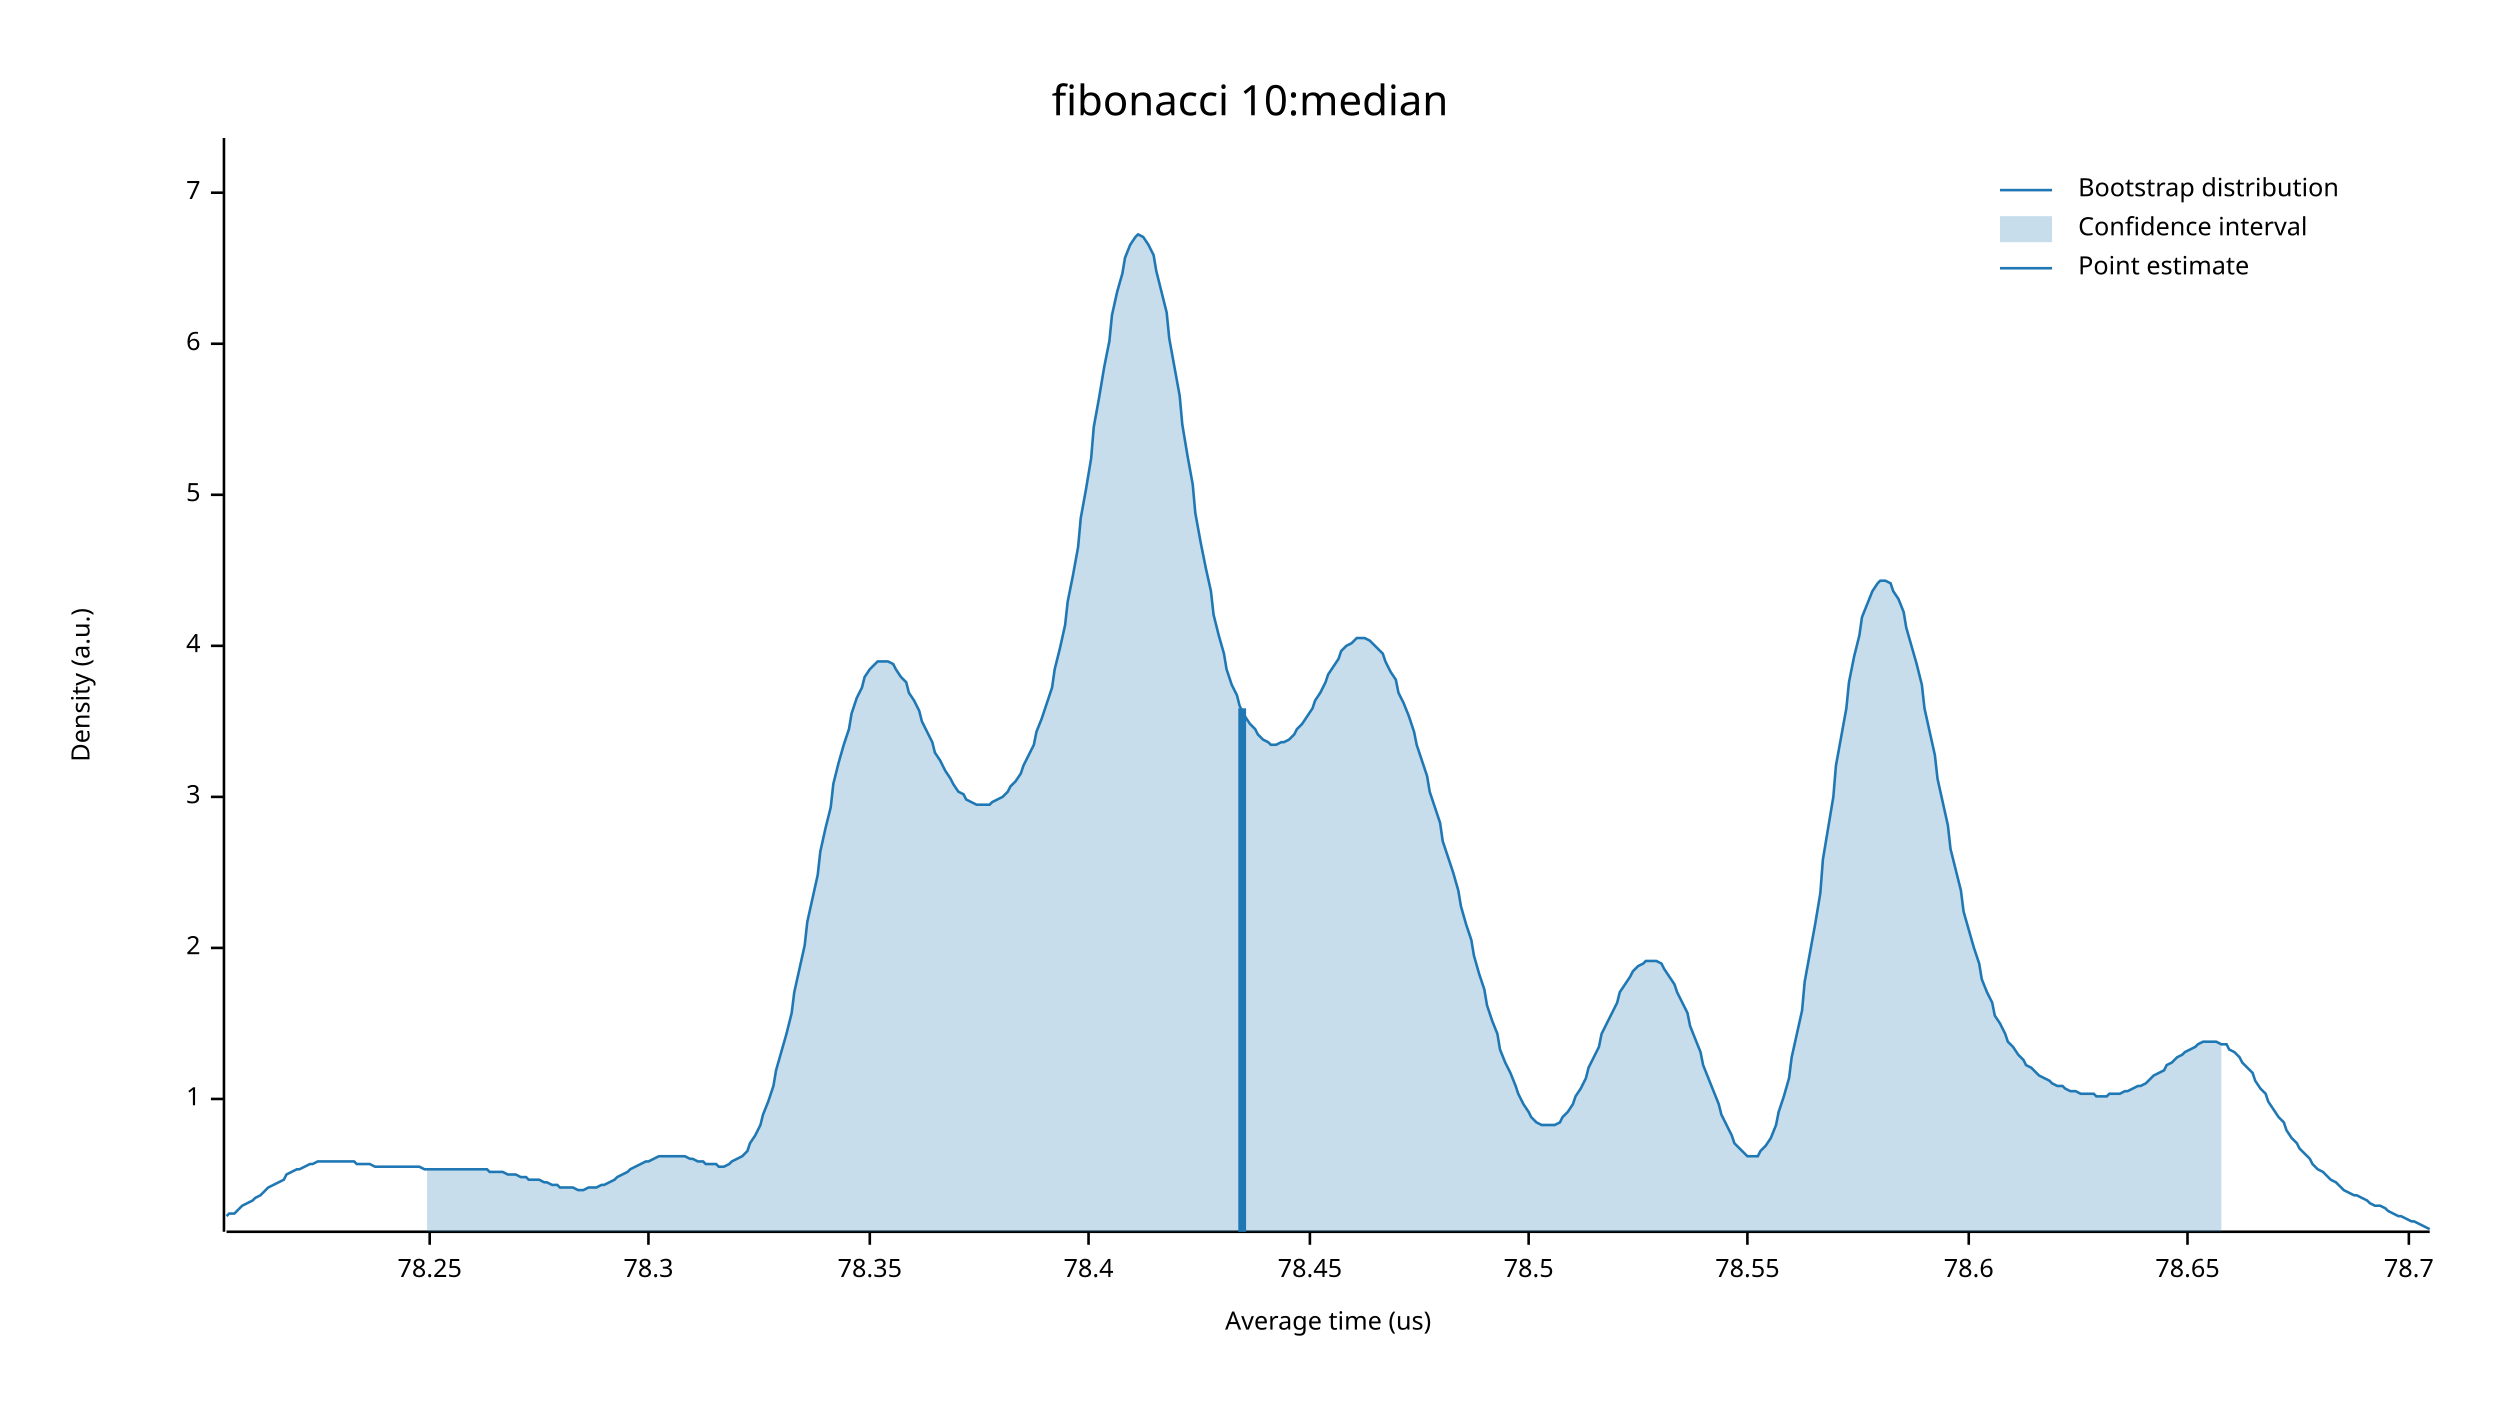
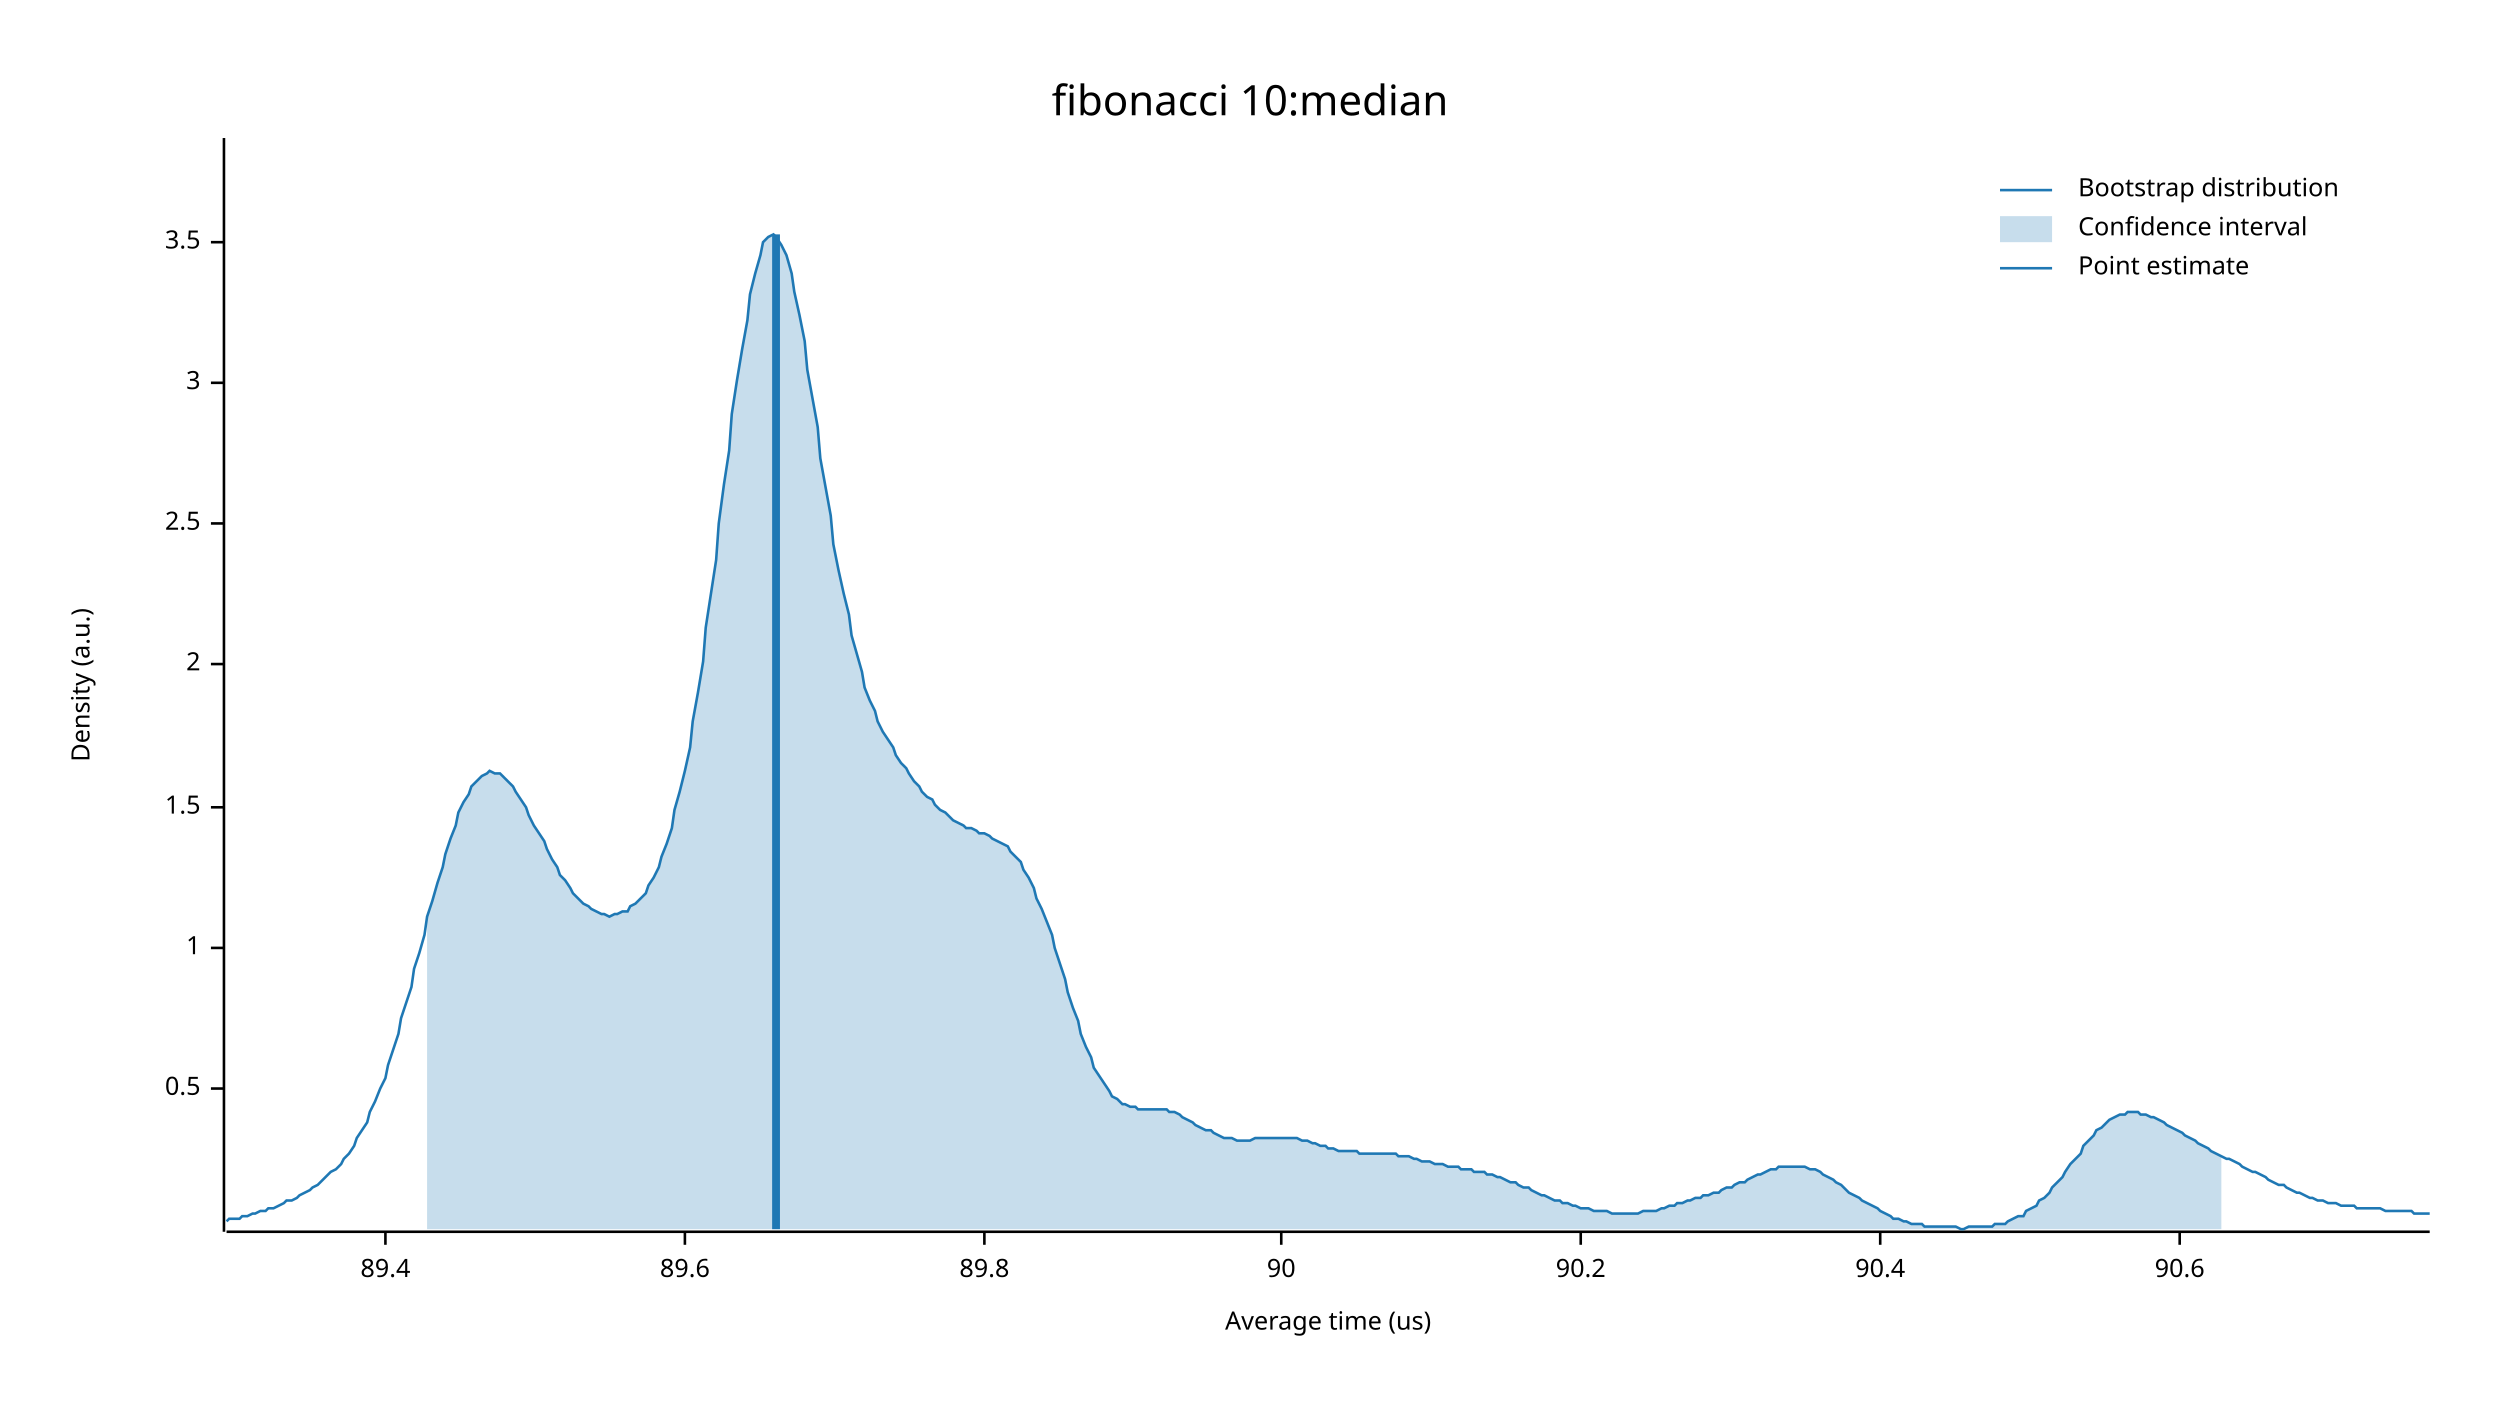
<svg xmlns="http://www.w3.org/2000/svg" width="960" height="540">
  <text x="480" y="32" dy="0.76em" text-anchor="middle" font-family="sans-serif" font-size="16.129" opacity="1" fill="#000000">
fibonacci 10:median
</text>
  <text x="27" y="263" dy="0.76em" text-anchor="middle" font-family="sans-serif" font-size="9.677" opacity="1" fill="#000000" transform="rotate(270, 27, 263)">
Density (a.u.)
</text>
  <text x="510" y="513" dy="-0.5ex" text-anchor="middle" font-family="sans-serif" font-size="9.677" opacity="1" fill="#000000">
Average time (us)
</text>
  <polyline fill="none" opacity="1" stroke="#000000" stroke-width="1" points="86,53 86,473 " />
-   <text x="77" y="422" dy="0.5ex" text-anchor="end" font-family="sans-serif" font-size="9.677" opacity="1" fill="#000000">
+   <text x="77" y="418" dy="0.5ex" text-anchor="end" font-family="sans-serif" font-size="9.677" opacity="1" fill="#000000">
+ 0.5
+ </text>
+   <polyline fill="none" opacity="1" stroke="#000000" stroke-width="1" points="81,418 86,418 " />
+   <text x="77" y="364" dy="0.5ex" text-anchor="end" font-family="sans-serif" font-size="9.677" opacity="1" fill="#000000">
1
</text>
-   <polyline fill="none" opacity="1" stroke="#000000" stroke-width="1" points="81,422 86,422 " />
-   <text x="77" y="364" dy="0.5ex" text-anchor="end" font-family="sans-serif" font-size="9.677" opacity="1" fill="#000000">
+   <polyline fill="none" opacity="1" stroke="#000000" stroke-width="1" points="81,364 86,364 " />
+   <text x="77" y="310" dy="0.5ex" text-anchor="end" font-family="sans-serif" font-size="9.677" opacity="1" fill="#000000">
+ 1.5
+ </text>
+   <polyline fill="none" opacity="1" stroke="#000000" stroke-width="1" points="81,310 86,310 " />
+   <text x="77" y="255" dy="0.5ex" text-anchor="end" font-family="sans-serif" font-size="9.677" opacity="1" fill="#000000">
2
</text>
-   <polyline fill="none" opacity="1" stroke="#000000" stroke-width="1" points="81,364 86,364 " />
-   <text x="77" y="306" dy="0.5ex" text-anchor="end" font-family="sans-serif" font-size="9.677" opacity="1" fill="#000000">
+   <polyline fill="none" opacity="1" stroke="#000000" stroke-width="1" points="81,255 86,255 " />
+   <text x="77" y="201" dy="0.5ex" text-anchor="end" font-family="sans-serif" font-size="9.677" opacity="1" fill="#000000">
+ 2.5
+ </text>
+   <polyline fill="none" opacity="1" stroke="#000000" stroke-width="1" points="81,201 86,201 " />
+   <text x="77" y="147" dy="0.5ex" text-anchor="end" font-family="sans-serif" font-size="9.677" opacity="1" fill="#000000">
3
</text>
-   <polyline fill="none" opacity="1" stroke="#000000" stroke-width="1" points="81,306 86,306 " />
-   <text x="77" y="248" dy="0.5ex" text-anchor="end" font-family="sans-serif" font-size="9.677" opacity="1" fill="#000000">
- 4
+   <polyline fill="none" opacity="1" stroke="#000000" stroke-width="1" points="81,147 86,147 " />
+   <text x="77" y="93" dy="0.5ex" text-anchor="end" font-family="sans-serif" font-size="9.677" opacity="1" fill="#000000">
+ 3.5
</text>
-   <polyline fill="none" opacity="1" stroke="#000000" stroke-width="1" points="81,248 86,248 " />
-   <text x="77" y="190" dy="0.5ex" text-anchor="end" font-family="sans-serif" font-size="9.677" opacity="1" fill="#000000">
- 5
+   <polyline fill="none" opacity="1" stroke="#000000" stroke-width="1" points="81,93 86,93 " />
+   <polyline fill="none" opacity="1" stroke="#000000" stroke-width="1" points="87,473 933,473 " />
+   <text x="148" y="483" dy="0.76em" text-anchor="middle" font-family="sans-serif" font-size="9.677" opacity="1" fill="#000000">
+ 89.4
</text>
-   <polyline fill="none" opacity="1" stroke="#000000" stroke-width="1" points="81,190 86,190 " />
-   <text x="77" y="132" dy="0.5ex" text-anchor="end" font-family="sans-serif" font-size="9.677" opacity="1" fill="#000000">
- 6
+   <polyline fill="none" opacity="1" stroke="#000000" stroke-width="1" points="148,473 148,478 " />
+   <text x="263" y="483" dy="0.76em" text-anchor="middle" font-family="sans-serif" font-size="9.677" opacity="1" fill="#000000">
+ 89.6
</text>
-   <polyline fill="none" opacity="1" stroke="#000000" stroke-width="1" points="81,132 86,132 " />
-   <text x="77" y="74" dy="0.5ex" text-anchor="end" font-family="sans-serif" font-size="9.677" opacity="1" fill="#000000">
- 7
+   <polyline fill="none" opacity="1" stroke="#000000" stroke-width="1" points="263,473 263,478 " />
+   <text x="378" y="483" dy="0.76em" text-anchor="middle" font-family="sans-serif" font-size="9.677" opacity="1" fill="#000000">
+ 89.8
</text>
-   <polyline fill="none" opacity="1" stroke="#000000" stroke-width="1" points="81,74 86,74 " />
-   <polyline fill="none" opacity="1" stroke="#000000" stroke-width="1" points="87,473 933,473 " />
-   <text x="165" y="483" dy="0.76em" text-anchor="middle" font-family="sans-serif" font-size="9.677" opacity="1" fill="#000000">
- 78.25
+   <polyline fill="none" opacity="1" stroke="#000000" stroke-width="1" points="378,473 378,478 " />
+   <text x="492" y="483" dy="0.76em" text-anchor="middle" font-family="sans-serif" font-size="9.677" opacity="1" fill="#000000">
+ 90
</text>
-   <polyline fill="none" opacity="1" stroke="#000000" stroke-width="1" points="165,473 165,478 " />
-   <text x="249" y="483" dy="0.76em" text-anchor="middle" font-family="sans-serif" font-size="9.677" opacity="1" fill="#000000">
- 78.3
+   <polyline fill="none" opacity="1" stroke="#000000" stroke-width="1" points="492,473 492,478 " />
+   <text x="607" y="483" dy="0.76em" text-anchor="middle" font-family="sans-serif" font-size="9.677" opacity="1" fill="#000000">
+ 90.2
</text>
-   <polyline fill="none" opacity="1" stroke="#000000" stroke-width="1" points="249,473 249,478 " />
-   <text x="334" y="483" dy="0.76em" text-anchor="middle" font-family="sans-serif" font-size="9.677" opacity="1" fill="#000000">
- 78.35
+   <polyline fill="none" opacity="1" stroke="#000000" stroke-width="1" points="607,473 607,478 " />
+   <text x="722" y="483" dy="0.76em" text-anchor="middle" font-family="sans-serif" font-size="9.677" opacity="1" fill="#000000">
+ 90.4
</text>
-   <polyline fill="none" opacity="1" stroke="#000000" stroke-width="1" points="334,473 334,478 " />
-   <text x="418" y="483" dy="0.76em" text-anchor="middle" font-family="sans-serif" font-size="9.677" opacity="1" fill="#000000">
- 78.4
+   <polyline fill="none" opacity="1" stroke="#000000" stroke-width="1" points="722,473 722,478 " />
+   <text x="837" y="483" dy="0.76em" text-anchor="middle" font-family="sans-serif" font-size="9.677" opacity="1" fill="#000000">
+ 90.6
</text>
-   <polyline fill="none" opacity="1" stroke="#000000" stroke-width="1" points="418,473 418,478 " />
-   <text x="503" y="483" dy="0.76em" text-anchor="middle" font-family="sans-serif" font-size="9.677" opacity="1" fill="#000000">
- 78.45
- </text>
-   <polyline fill="none" opacity="1" stroke="#000000" stroke-width="1" points="503,473 503,478 " />
-   <text x="587" y="483" dy="0.76em" text-anchor="middle" font-family="sans-serif" font-size="9.677" opacity="1" fill="#000000">
- 78.5
- </text>
-   <polyline fill="none" opacity="1" stroke="#000000" stroke-width="1" points="587,473 587,478 " />
-   <text x="671" y="483" dy="0.76em" text-anchor="middle" font-family="sans-serif" font-size="9.677" opacity="1" fill="#000000">
- 78.55
- </text>
-   <polyline fill="none" opacity="1" stroke="#000000" stroke-width="1" points="671,473 671,478 " />
-   <text x="756" y="483" dy="0.76em" text-anchor="middle" font-family="sans-serif" font-size="9.677" opacity="1" fill="#000000">
- 78.6
- </text>
-   <polyline fill="none" opacity="1" stroke="#000000" stroke-width="1" points="756,473 756,478 " />
-   <text x="840" y="483" dy="0.76em" text-anchor="middle" font-family="sans-serif" font-size="9.677" opacity="1" fill="#000000">
- 78.65
- </text>
-   <polyline fill="none" opacity="1" stroke="#000000" stroke-width="1" points="840,473 840,478 " />
-   <text x="925" y="483" dy="0.76em" text-anchor="middle" font-family="sans-serif" font-size="9.677" opacity="1" fill="#000000">
- 78.7
- </text>
-   <polyline fill="none" opacity="1" stroke="#000000" stroke-width="1" points="925,473 925,478 " />
-   <polyline fill="none" opacity="1" stroke="#1F78B4" stroke-width="1" points="87,467 88,466 90,466 92,464 93,463 95,462 97,461 98,460 100,459 102,457 103,456 105,455 107,454 109,453 110,451 112,450 114,449 115,449 117,448 119,447 120,447 122,446 124,446 125,446 127,446 129,446 131,446 132,446 134,446 136,446 137,447 139,447 141,447 142,447 144,448 146,448 148,448 149,448 151,448 153,448 154,448 156,448 158,448 159,448 161,448 163,449 164,449 166,449 168,449 170,449 171,449 173,449 175,449 176,449 178,449 180,449 181,449 183,449 185,449 187,449 188,450 190,450 192,450 193,450 195,451 197,451 198,451 200,452 202,452 203,453 205,453 207,453 209,454 210,454 212,455 214,455 215,456 217,456 219,456 220,456 222,457 224,457 226,456 227,456 229,456 231,455 232,455 234,454 236,453 237,452 239,451 241,450 242,449 244,448 246,447 248,446 249,446 251,445 253,444 254,444 256,444 258,444 259,444 261,444 263,444 265,445 266,445 268,446 270,446 271,447 273,447 275,447 276,448 278,448 280,447 281,446 283,445 285,444 287,442 288,439 290,436 292,432 293,428 295,423 297,417 298,411 300,404 302,397 304,389 305,381 307,372 309,363 310,354 312,345 314,336 315,327 317,318 319,310 320,301 322,293 324,286 326,280 327,274 329,268 331,264 332,260 334,257 336,255 337,254 339,254 341,254 343,255 344,257 346,260 348,262 349,266 351,269 353,273 354,277 356,281 358,285 359,289 361,292 363,296 365,299 366,301 368,304 370,305 371,307 373,308 375,309 376,309 378,309 380,309 381,308 383,307 385,306 387,304 388,302 390,300 392,297 393,294 395,290 397,286 398,281 400,276 402,270 404,264 405,257 407,249 409,240 410,231 412,221 414,210 415,199 417,188 419,176 420,164 422,153 424,141 426,131 427,121 429,112 431,105 432,99 434,94 436,91 437,90 439,91 441,94 443,98 444,104 446,112 448,120 449,130 451,141 453,152 454,163 456,175 458,186 459,197 461,208 463,218 465,227 466,236 468,244 470,251 471,257 473,263 475,267 476,271 478,275 480,278 482,280 483,282 485,284 487,285 488,286 490,286 492,285 493,285 495,284 497,282 498,280 500,278 502,275 504,272 505,269 507,266 509,262 510,259 512,256 514,253 515,250 517,248 519,247 521,245 522,245 524,245 526,246 527,247 529,249 531,251 532,254 534,258 536,261 537,266 539,270 541,275 543,281 544,286 546,292 548,298 549,304 551,310 553,316 554,323 556,329 558,335 560,342 561,348 563,355 565,361 566,367 568,374 570,380 571,386 573,392 575,397 576,403 578,408 580,412 582,417 583,420 585,424 587,427 588,429 590,431 592,432 593,432 595,432 597,432 599,431 600,429 602,427 604,424 605,421 607,418 609,414 610,410 612,406 614,402 615,397 617,393 619,389 621,385 622,381 624,378 626,375 627,373 629,371 631,370 632,369 634,369 636,369 638,370 639,372 641,375 643,378 644,381 646,385 648,389 649,394 651,399 653,404 654,409 656,414 658,419 660,424 661,428 663,432 665,436 666,439 668,441 670,443 671,444 673,444 675,444 676,442 678,440 680,437 682,432 683,427 685,421 687,414 688,406 690,397 692,388 693,377 695,366 697,355 699,343 700,330 702,318 704,306 705,294 707,283 709,272 710,262 712,252 714,244 715,237 717,232 719,227 721,224 722,223 724,223 726,224 727,227 729,230 731,235 732,241 734,248 736,255 738,263 739,272 741,281 743,290 744,299 746,308 748,317 749,326 751,334 753,342 754,350 756,357 758,364 760,370 761,376 763,381 765,385 766,390 768,393 770,397 771,400 773,402 775,405 777,407 778,409 780,410 782,412 783,413 785,414 787,415 788,416 790,417 792,417 793,418 795,419 797,419 799,420 800,420 802,420 804,420 805,421 807,421 809,421 810,420 812,420 814,420 816,419 817,419 819,418 821,417 822,417 824,416 826,414 827,413 829,412 831,411 832,409 834,408 836,406 838,405 839,404 841,403 843,402 844,401 846,400 848,400 849,400 851,400 853,401 855,401 856,403 858,404 860,406 861,408 863,410 865,412 866,415 868,418 870,420 871,423 873,426 875,429 877,431 878,434 880,437 882,439 883,441 885,443 887,445 888,447 890,449 892,450 894,452 895,453 897,454 899,456 900,457 902,458 904,459 905,459 907,460 909,461 910,462 912,463 914,463 916,464 917,465 919,466 921,467 922,467 924,468 926,469 927,469 929,470 931,471 933,472 " />
-   <polygon opacity="0.25" fill="#1F78B4" points="164,449 166,449 168,449 170,449 171,449 173,449 175,449 176,449 178,449 180,449 181,449 183,449 185,449 187,449 188,450 190,450 192,450 193,450 195,451 197,451 198,451 200,452 202,452 203,453 205,453 207,453 209,454 210,454 212,455 214,455 215,456 217,456 219,456 220,456 222,457 224,457 226,456 227,456 229,456 231,455 232,455 234,454 236,453 237,452 239,451 241,450 242,449 244,448 246,447 248,446 249,446 251,445 253,444 254,444 256,444 258,444 259,444 261,444 263,444 265,445 266,445 268,446 270,446 271,447 273,447 275,447 276,448 278,448 280,447 281,446 283,445 285,444 287,442 288,439 290,436 292,432 293,428 295,423 297,417 298,411 300,404 302,397 304,389 305,381 307,372 309,363 310,354 312,345 314,336 315,327 317,318 319,310 320,301 322,293 324,286 326,280 327,274 329,268 331,264 332,260 334,257 336,255 337,254 339,254 341,254 343,255 344,257 346,260 348,262 349,266 351,269 353,273 354,277 356,281 358,285 359,289 361,292 363,296 365,299 366,301 368,304 370,305 371,307 373,308 375,309 376,309 378,309 380,309 381,308 383,307 385,306 387,304 388,302 390,300 392,297 393,294 395,290 397,286 398,281 400,276 402,270 404,264 405,257 407,249 409,240 410,231 412,221 414,210 415,199 417,188 419,176 420,164 422,153 424,141 426,131 427,121 429,112 431,105 432,99 434,94 436,91 437,90 439,91 441,94 443,98 444,104 446,112 448,120 449,130 451,141 453,152 454,163 456,175 458,186 459,197 461,208 463,218 465,227 466,236 468,244 470,251 471,257 473,263 475,267 476,271 478,275 480,278 482,280 483,282 485,284 487,285 488,286 490,286 492,285 493,285 495,284 497,282 498,280 500,278 502,275 504,272 505,269 507,266 509,262 510,259 512,256 514,253 515,250 517,248 519,247 521,245 522,245 524,245 526,246 527,247 529,249 531,251 532,254 534,258 536,261 537,266 539,270 541,275 543,281 544,286 546,292 548,298 549,304 551,310 553,316 554,323 556,329 558,335 560,342 561,348 563,355 565,361 566,367 568,374 570,380 571,386 573,392 575,397 576,403 578,408 580,412 582,417 583,420 585,424 587,427 588,429 590,431 592,432 593,432 595,432 597,432 599,431 600,429 602,427 604,424 605,421 607,418 609,414 610,410 612,406 614,402 615,397 617,393 619,389 621,385 622,381 624,378 626,375 627,373 629,371 631,370 632,369 634,369 636,369 638,370 639,372 641,375 643,378 644,381 646,385 648,389 649,394 651,399 653,404 654,409 656,414 658,419 660,424 661,428 663,432 665,436 666,439 668,441 670,443 671,444 673,444 675,444 676,442 678,440 680,437 682,432 683,427 685,421 687,414 688,406 690,397 692,388 693,377 695,366 697,355 699,343 700,330 702,318 704,306 705,294 707,283 709,272 710,262 712,252 714,244 715,237 717,232 719,227 721,224 722,223 724,223 726,224 727,227 729,230 731,235 732,241 734,248 736,255 738,263 739,272 741,281 743,290 744,299 746,308 748,317 749,326 751,334 753,342 754,350 756,357 758,364 760,370 761,376 763,381 765,385 766,390 768,393 770,397 771,400 773,402 775,405 777,407 778,409 780,410 782,412 783,413 785,414 787,415 788,416 790,417 792,417 793,418 795,419 797,419 799,420 800,420 802,420 804,420 805,421 807,421 809,421 810,420 812,420 814,420 816,419 817,419 819,418 821,417 822,417 824,416 826,414 827,413 829,412 831,411 832,409 834,408 836,406 838,405 839,404 841,403 843,402 844,401 846,400 848,400 849,400 851,400 853,401 853,473 164,473 " />
-   <polyline fill="none" opacity="1" stroke="#1F78B4" stroke-width="3" points="477,473 477,272 " />
+   <polyline fill="none" opacity="1" stroke="#000000" stroke-width="1" points="837,473 837,478 " />
+   <polyline fill="none" opacity="1" stroke="#1F78B4" stroke-width="1" points="87,469 88,468 90,468 92,468 93,467 95,467 97,466 98,466 100,465 102,465 103,464 105,464 107,463 109,462 110,461 112,461 114,460 115,459 117,458 119,457 120,456 122,455 124,453 125,452 127,450 129,449 131,447 132,445 134,443 136,440 137,437 139,434 141,431 142,427 144,423 146,418 148,414 149,409 151,403 153,397 154,391 156,385 158,379 159,372 161,366 163,359 164,352 166,346 168,339 170,333 171,328 173,322 175,317 176,312 178,308 180,305 181,302 183,300 185,298 187,297 188,296 190,297 192,297 193,298 195,300 197,302 198,304 200,307 202,310 203,313 205,317 207,320 209,323 210,326 212,330 214,333 215,336 217,338 219,341 220,343 222,345 224,347 226,348 227,349 229,350 231,351 232,351 234,352 236,351 237,351 239,350 241,350 242,348 244,347 246,345 248,343 249,340 251,337 253,333 254,329 256,324 258,318 259,311 261,304 263,296 265,287 266,277 268,266 270,254 271,241 273,228 275,215 276,201 278,186 280,173 281,159 283,146 285,134 287,123 288,113 290,105 292,98 293,93 295,91 297,90 298,91 300,94 302,98 304,105 305,112 307,121 309,131 310,142 312,153 314,164 315,176 317,187 319,198 320,209 322,219 324,228 326,236 327,244 329,251 331,258 332,264 334,269 336,273 337,277 339,281 341,284 343,287 344,290 346,293 348,295 349,297 351,300 353,302 354,304 356,306 358,307 359,309 361,311 363,312 365,314 366,315 368,316 370,317 371,318 373,318 375,319 376,320 378,320 380,321 381,322 383,323 385,324 387,325 388,327 390,329 392,331 393,334 395,337 397,341 398,345 400,349 402,354 404,359 405,364 407,370 409,376 410,381 412,387 414,392 415,397 417,402 419,406 420,410 422,413 424,416 426,419 427,421 429,422 431,424 432,424 434,425 436,425 437,426 439,426 441,426 443,426 444,426 446,426 448,426 449,427 451,427 453,428 454,429 456,430 458,431 459,432 461,433 463,434 465,434 466,435 468,436 470,437 471,437 473,437 475,438 476,438 478,438 480,438 482,437 483,437 485,437 487,437 488,437 490,437 492,437 493,437 495,437 497,437 498,437 500,438 502,438 504,439 505,439 507,440 509,440 510,441 512,441 514,442 515,442 517,442 519,442 521,442 522,443 524,443 526,443 527,443 529,443 531,443 532,443 534,443 536,443 537,444 539,444 541,444 543,445 544,445 546,446 548,446 549,446 551,447 553,447 554,447 556,448 558,448 560,448 561,449 563,449 565,449 566,450 568,450 570,450 571,451 573,451 575,452 576,452 578,453 580,454 582,454 583,455 585,456 587,456 588,457 590,458 592,459 593,459 595,460 597,461 599,461 600,462 602,462 604,463 605,463 607,464 609,464 610,464 612,465 614,465 615,465 617,465 619,466 621,466 622,466 624,466 626,466 627,466 629,466 631,465 632,465 634,465 636,465 638,464 639,464 641,463 643,463 644,462 646,462 648,461 649,461 651,460 653,460 654,459 656,459 658,458 660,458 661,457 663,456 665,456 666,455 668,454 670,454 671,453 673,452 675,451 676,451 678,450 680,449 682,449 683,448 685,448 687,448 688,448 690,448 692,448 693,448 695,449 697,449 699,450 700,451 702,452 704,453 705,454 707,455 709,457 710,458 712,459 714,460 715,461 717,462 719,463 721,464 722,465 724,466 726,467 727,468 729,468 731,469 732,469 734,470 736,470 738,470 739,471 741,471 743,471 744,471 746,471 748,471 749,471 751,471 753,472 754,472 756,471 758,471 760,471 761,471 763,471 765,471 766,470 768,470 770,470 771,469 773,468 775,467 777,467 778,465 780,464 782,463 783,461 785,460 787,458 788,456 790,454 792,452 793,450 795,447 797,445 799,443 800,440 802,438 804,436 805,434 807,433 809,431 810,430 812,429 814,428 816,428 817,427 819,427 821,427 822,428 824,428 826,429 827,429 829,430 831,431 832,432 834,433 836,434 838,435 839,436 841,437 843,438 844,439 846,440 848,441 849,442 851,443 853,444 855,445 856,445 858,446 860,447 861,448 863,449 865,450 866,450 868,451 870,452 871,453 873,454 875,455 877,455 878,456 880,457 882,458 883,458 885,459 887,460 888,460 890,461 892,461 894,462 895,462 897,462 899,463 900,463 902,463 904,463 905,464 907,464 909,464 910,464 912,464 914,464 916,465 917,465 919,465 921,465 922,465 924,465 926,465 927,466 929,466 931,466 933,466 " />
+   <polygon opacity="0.25" fill="#1F78B4" points="164,352 166,346 168,339 170,333 171,328 173,322 175,317 176,312 178,308 180,305 181,302 183,300 185,298 187,297 188,296 190,297 192,297 193,298 195,300 197,302 198,304 200,307 202,310 203,313 205,317 207,320 209,323 210,326 212,330 214,333 215,336 217,338 219,341 220,343 222,345 224,347 226,348 227,349 229,350 231,351 232,351 234,352 236,351 237,351 239,350 241,350 242,348 244,347 246,345 248,343 249,340 251,337 253,333 254,329 256,324 258,318 259,311 261,304 263,296 265,287 266,277 268,266 270,254 271,241 273,228 275,215 276,201 278,186 280,173 281,159 283,146 285,134 287,123 288,113 290,105 292,98 293,93 295,91 297,90 298,91 300,94 302,98 304,105 305,112 307,121 309,131 310,142 312,153 314,164 315,176 317,187 319,198 320,209 322,219 324,228 326,236 327,244 329,251 331,258 332,264 334,269 336,273 337,277 339,281 341,284 343,287 344,290 346,293 348,295 349,297 351,300 353,302 354,304 356,306 358,307 359,309 361,311 363,312 365,314 366,315 368,316 370,317 371,318 373,318 375,319 376,320 378,320 380,321 381,322 383,323 385,324 387,325 388,327 390,329 392,331 393,334 395,337 397,341 398,345 400,349 402,354 404,359 405,364 407,370 409,376 410,381 412,387 414,392 415,397 417,402 419,406 420,410 422,413 424,416 426,419 427,421 429,422 431,424 432,424 434,425 436,425 437,426 439,426 441,426 443,426 444,426 446,426 448,426 449,427 451,427 453,428 454,429 456,430 458,431 459,432 461,433 463,434 465,434 466,435 468,436 470,437 471,437 473,437 475,438 476,438 478,438 480,438 482,437 483,437 485,437 487,437 488,437 490,437 492,437 493,437 495,437 497,437 498,437 500,438 502,438 504,439 505,439 507,440 509,440 510,441 512,441 514,442 515,442 517,442 519,442 521,442 522,443 524,443 526,443 527,443 529,443 531,443 532,443 534,443 536,443 537,444 539,444 541,444 543,445 544,445 546,446 548,446 549,446 551,447 553,447 554,447 556,448 558,448 560,448 561,449 563,449 565,449 566,450 568,450 570,450 571,451 573,451 575,452 576,452 578,453 580,454 582,454 583,455 585,456 587,456 588,457 590,458 592,459 593,459 595,460 597,461 599,461 600,462 602,462 604,463 605,463 607,464 609,464 610,464 612,465 614,465 615,465 617,465 619,466 621,466 622,466 624,466 626,466 627,466 629,466 631,465 632,465 634,465 636,465 638,464 639,464 641,463 643,463 644,462 646,462 648,461 649,461 651,460 653,460 654,459 656,459 658,458 660,458 661,457 663,456 665,456 666,455 668,454 670,454 671,453 673,452 675,451 676,451 678,450 680,449 682,449 683,448 685,448 687,448 688,448 690,448 692,448 693,448 695,449 697,449 699,450 700,451 702,452 704,453 705,454 707,455 709,457 710,458 712,459 714,460 715,461 717,462 719,463 721,464 722,465 724,466 726,467 727,468 729,468 731,469 732,469 734,470 736,470 738,470 739,471 741,471 743,471 744,471 746,471 748,471 749,471 751,471 753,472 754,472 756,471 758,471 760,471 761,471 763,471 765,471 766,470 768,470 770,470 771,469 773,468 775,467 777,467 778,465 780,464 782,463 783,461 785,460 787,458 788,456 790,454 792,452 793,450 795,447 797,445 799,443 800,440 802,438 804,436 805,434 807,433 809,431 810,430 812,429 814,428 816,428 817,427 819,427 821,427 822,428 824,428 826,429 827,429 829,430 831,431 832,432 834,433 836,434 838,435 839,436 841,437 843,438 844,439 846,440 848,441 849,442 851,443 853,444 853,472 164,472 " />
+   <polyline fill="none" opacity="1" stroke="#1F78B4" stroke-width="3" points="298,472 298,90 " />
  <text x="798" y="68" dy="0.76em" text-anchor="start" font-family="sans-serif" font-size="9.677" opacity="1" fill="#000000">
Bootstrap distribution
</text>
  <text x="798" y="83" dy="0.76em" text-anchor="start" font-family="sans-serif" font-size="9.677" opacity="1" fill="#000000">
Confidence interval
</text>
  <text x="798" y="98" dy="0.76em" text-anchor="start" font-family="sans-serif" font-size="9.677" opacity="1" fill="#000000">
Point estimate
</text>
  <polyline fill="none" opacity="1" stroke="#1F78B4" stroke-width="1" points="768,73 788,73 " />
  <rect x="768" y="83" width="20" height="10" opacity="0.25" fill="#1F78B4" stroke="none" />
  <polyline fill="none" opacity="1" stroke="#1F78B4" stroke-width="1" points="768,103 788,103 " />
</svg>
